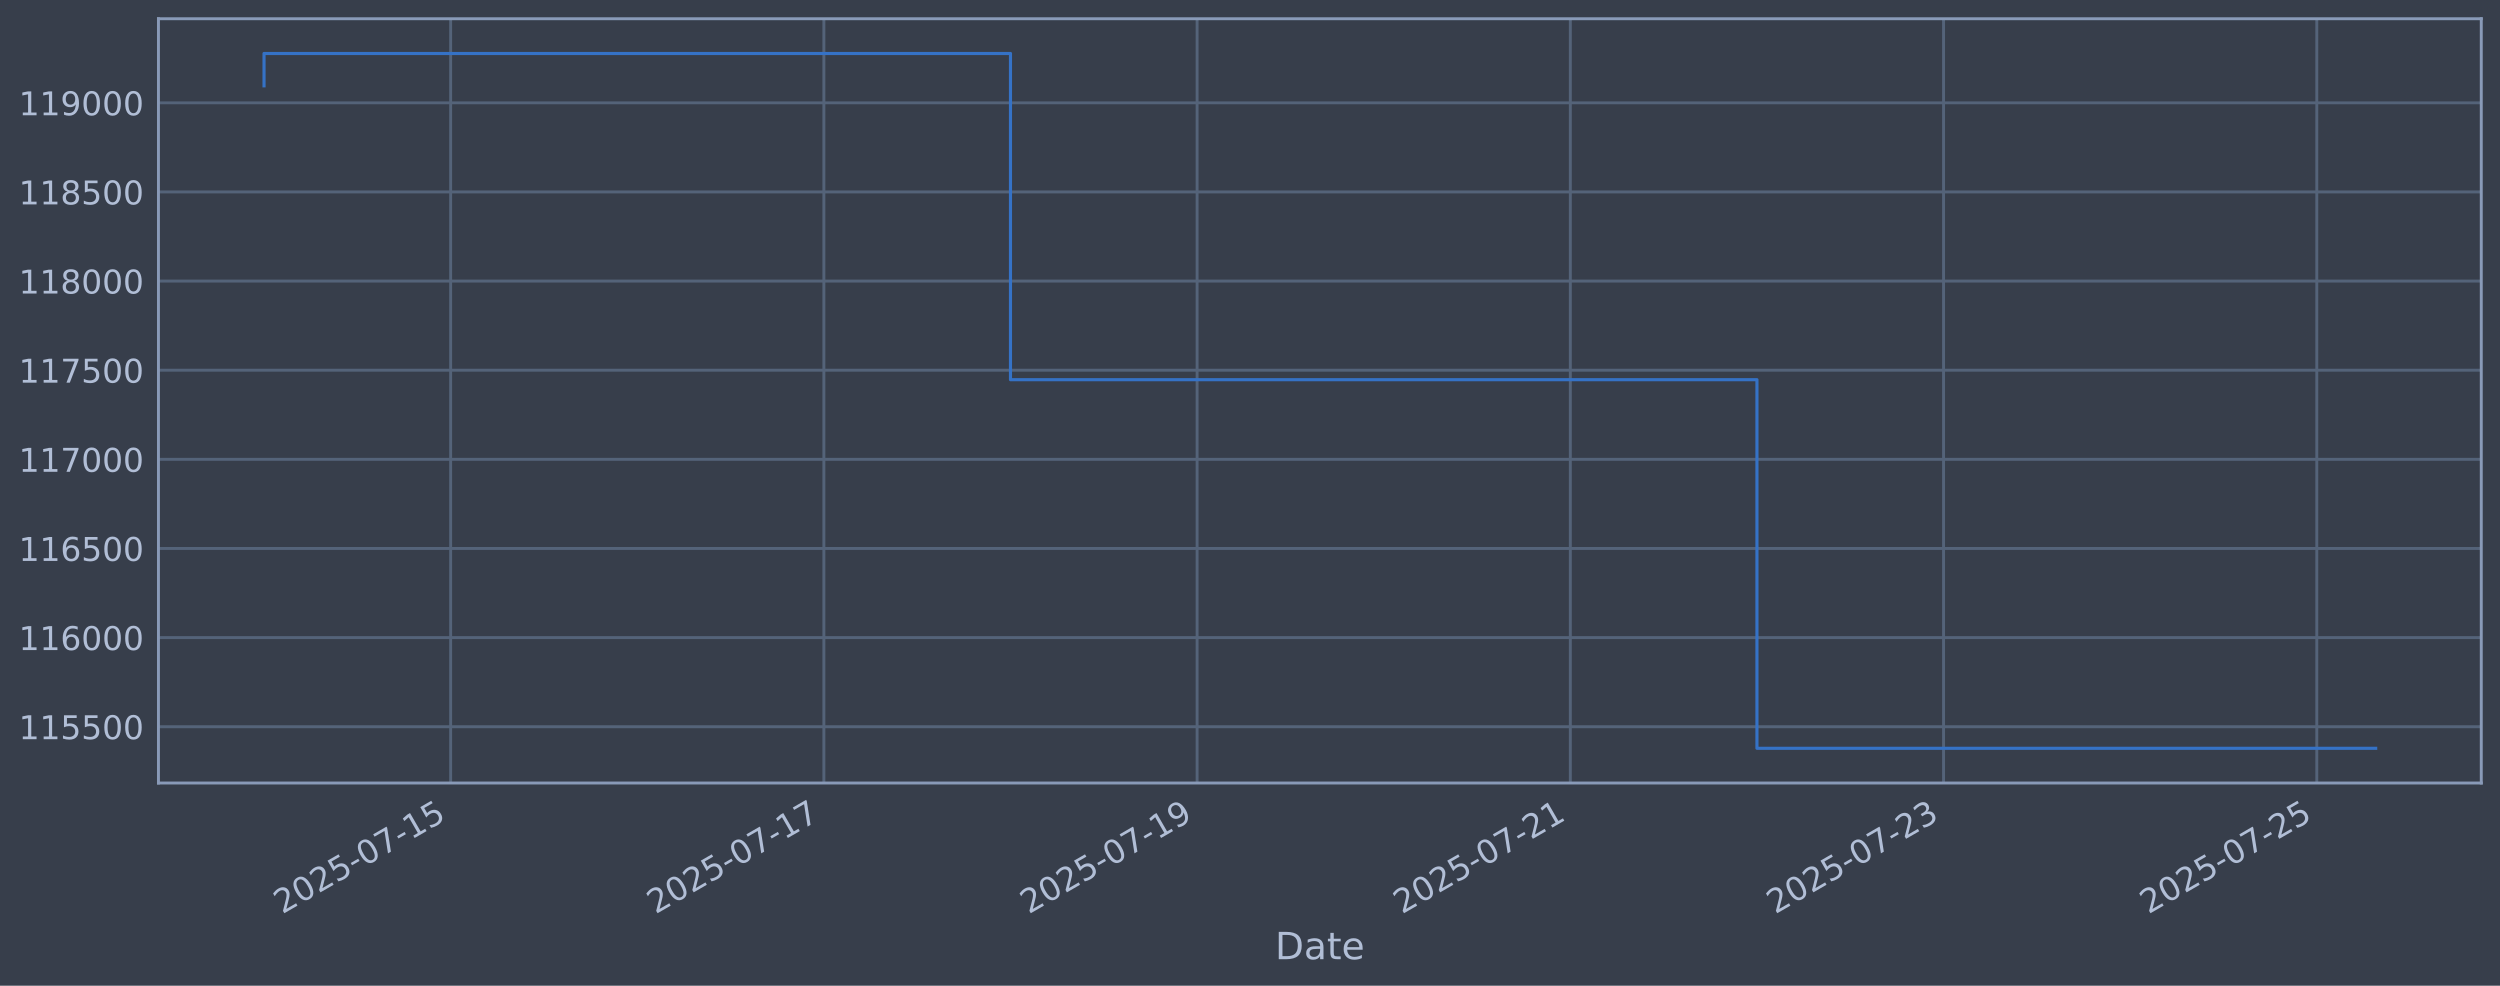
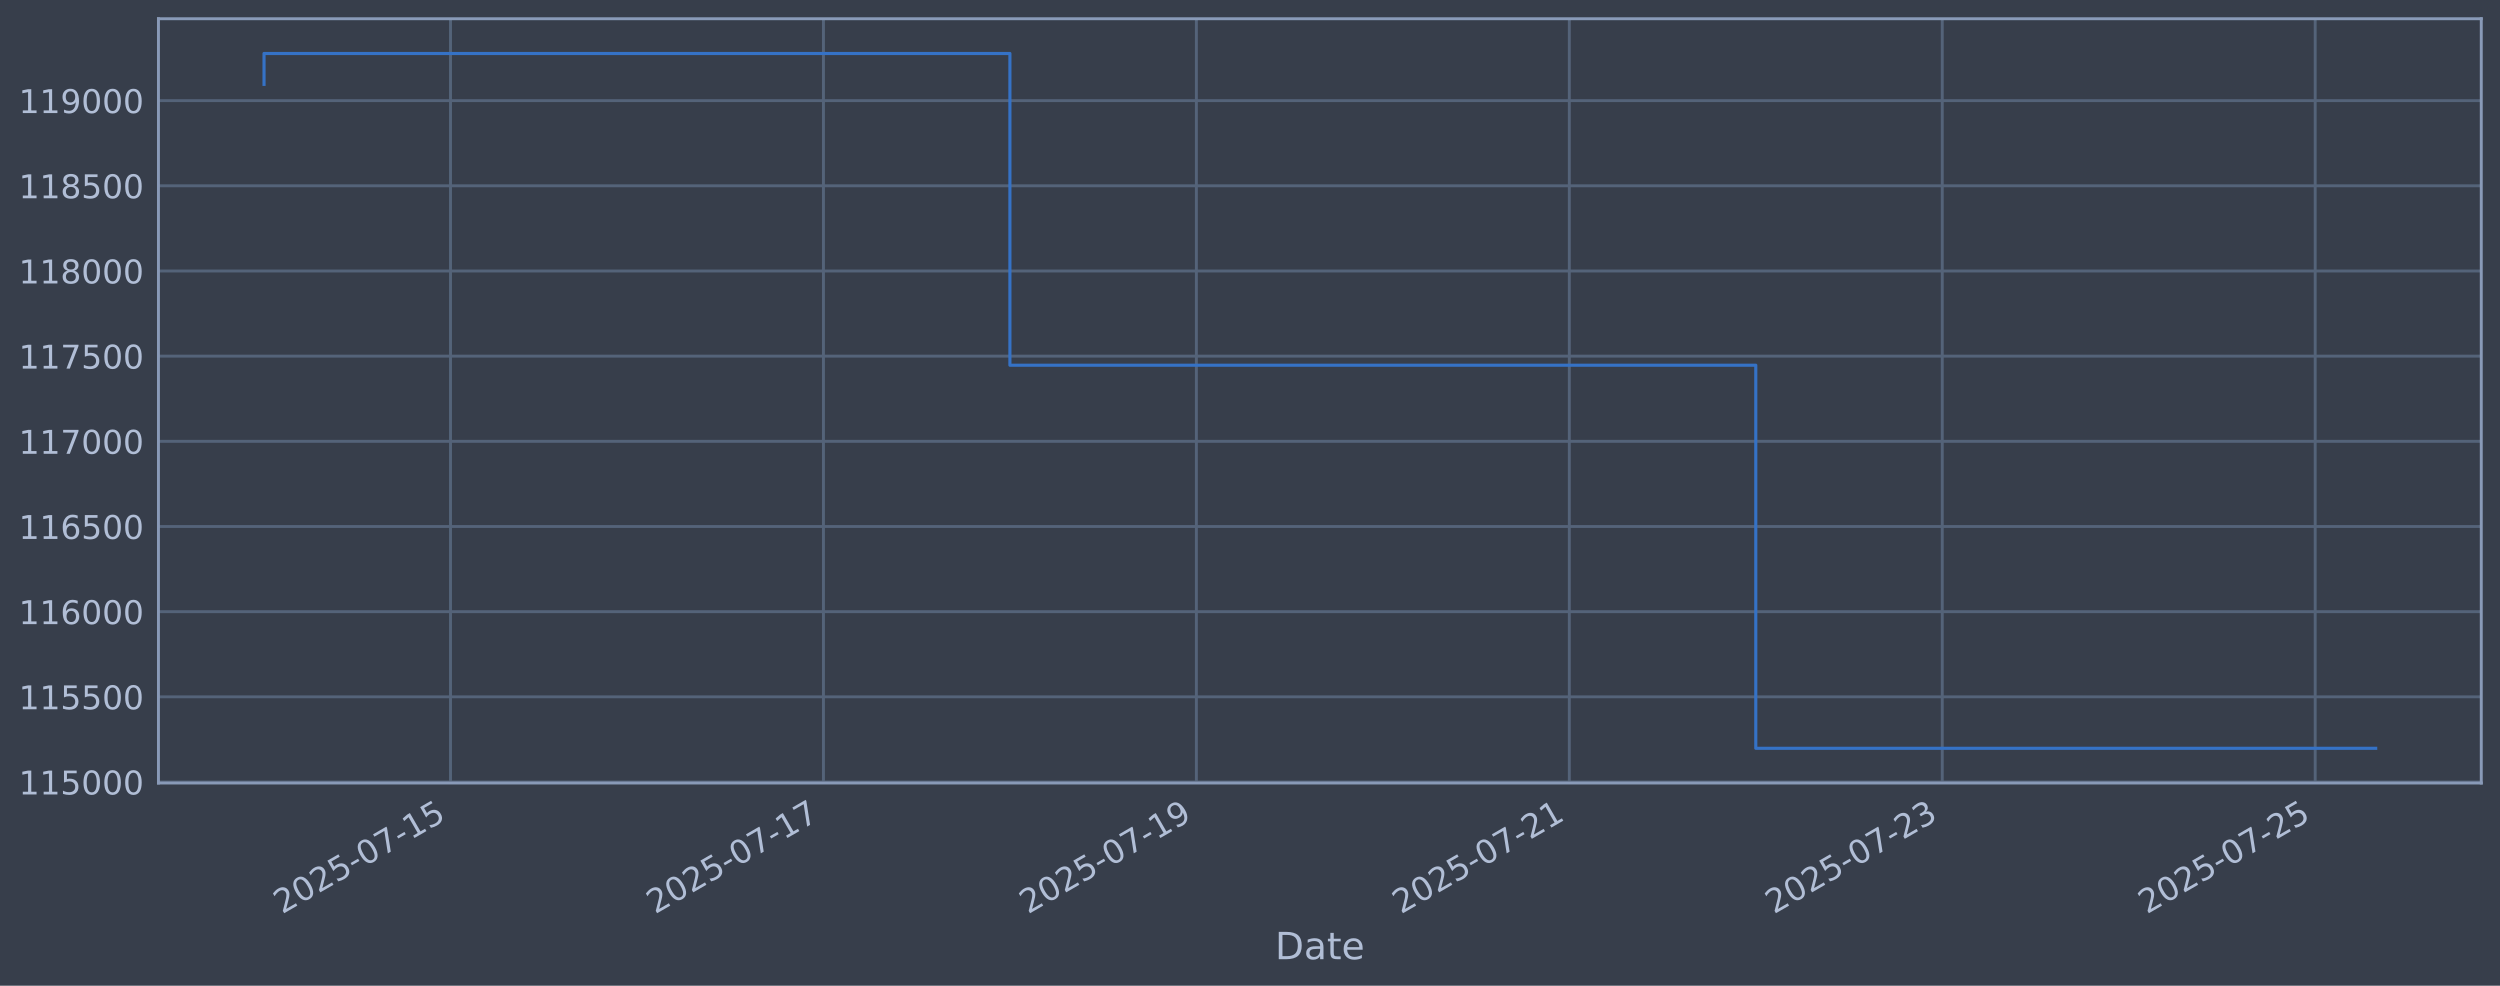
<svg xmlns="http://www.w3.org/2000/svg" xmlns:xlink="http://www.w3.org/1999/xlink" width="960.9pt" height="378.87pt" viewBox="0 0 960.9 378.87" version="1.1">
  <defs>
    <style type="text/css">*{stroke-linejoin: round; stroke-linecap: butt}</style>
  </defs>
  <g id="figure_1">
    <g id="patch_1">
      <path d="M 0 378.87  L 960.9 378.87  L 960.9 0  L 0 0  z " style="fill: #373e4b" />
    </g>
    <g id="axes_1">
      <g id="patch_2">
        <path d="M 60.901 300.96  L 953.701 300.96  L 953.701 7.2  L 60.901 7.2  z " style="fill: #373e4b" />
      </g>
      <g id="matplotlib.axis_1">
        <g id="xtick_1">
          <g id="line2d_1">
-             <path d="M 173.209 300.96  L 173.209 7.2  " clip-path="url(#p0143997caa)" style="fill: none; stroke: #546379; stroke-width: 1.12; stroke-linecap: square" />
+             <path d="M 173.154 300.96  L 173.154 7.2  " clip-path="url(#p0003683854)" style="fill: none; stroke: #546379; stroke-width: 1.12; stroke-linecap: square" />
          </g>
          <g id="line2d_2" />
          <g id="text_1">
-             <g style="fill: #b1bed6" transform="translate(108.4839 351.4642) rotate(-30) scale(0.126 -0.126)">
+             <g style="fill: #b1bed6" transform="translate(108.4281 351.4642) rotate(-30) scale(0.126 -0.126)">
              <defs>
                <path id="DejaVuSans-32" d="M 1228 531  L 3431 531  L 3431 0  L 469 0  L 469 531  Q 828 903 1448 1529  Q 2069 2156 2228 2338  Q 2531 2678 2651 2914  Q 2772 3150 2772 3378  Q 2772 3750 2511 3984  Q 2250 4219 1831 4219  Q 1534 4219 1204 4116  Q 875 4013 500 3803  L 500 4441  Q 881 4594 1212 4672  Q 1544 4750 1819 4750  Q 2544 4750 2975 4387  Q 3406 4025 3406 3419  Q 3406 3131 3298 2873  Q 3191 2616 2906 2266  Q 2828 2175 2409 1742  Q 1991 1309 1228 531  z " transform="scale(0.015625)" />
                <path id="DejaVuSans-30" d="M 2034 4250  Q 1547 4250 1301 3770  Q 1056 3291 1056 2328  Q 1056 1369 1301 889  Q 1547 409 2034 409  Q 2525 409 2770 889  Q 3016 1369 3016 2328  Q 3016 3291 2770 3770  Q 2525 4250 2034 4250  z M 2034 4750  Q 2819 4750 3233 4129  Q 3647 3509 3647 2328  Q 3647 1150 3233 529  Q 2819 -91 2034 -91  Q 1250 -91 836 529  Q 422 1150 422 2328  Q 422 3509 836 4129  Q 1250 4750 2034 4750  z " transform="scale(0.015625)" />
                <path id="DejaVuSans-35" d="M 691 4666  L 3169 4666  L 3169 4134  L 1269 4134  L 1269 2991  Q 1406 3038 1543 3061  Q 1681 3084 1819 3084  Q 2600 3084 3056 2656  Q 3513 2228 3513 1497  Q 3513 744 3044 326  Q 2575 -91 1722 -91  Q 1428 -91 1123 -41  Q 819 9 494 109  L 494 744  Q 775 591 1075 516  Q 1375 441 1709 441  Q 2250 441 2565 725  Q 2881 1009 2881 1497  Q 2881 1984 2565 2268  Q 2250 2553 1709 2553  Q 1456 2553 1204 2497  Q 953 2441 691 2322  L 691 4666  z " transform="scale(0.015625)" />
                <path id="DejaVuSans-2d" d="M 313 2009  L 1997 2009  L 1997 1497  L 313 1497  L 313 2009  z " transform="scale(0.015625)" />
                <path id="DejaVuSans-37" d="M 525 4666  L 3525 4666  L 3525 4397  L 1831 0  L 1172 0  L 2766 4134  L 525 4134  L 525 4666  z " transform="scale(0.015625)" />
                <path id="DejaVuSans-31" d="M 794 531  L 1825 531  L 1825 4091  L 703 3866  L 703 4441  L 1819 4666  L 2450 4666  L 2450 531  L 3481 531  L 3481 0  L 794 0  L 794 531  z " transform="scale(0.015625)" />
              </defs>
              <use xlink:href="#DejaVuSans-32" />
              <use xlink:href="#DejaVuSans-30" transform="translate(63.62305 0)" />
              <use xlink:href="#DejaVuSans-32" transform="translate(127.2461 0)" />
              <use xlink:href="#DejaVuSans-35" transform="translate(190.8691 0)" />
              <use xlink:href="#DejaVuSans-2d" transform="translate(254.4922 0)" />
              <use xlink:href="#DejaVuSans-30" transform="translate(290.5762 0)" />
              <use xlink:href="#DejaVuSans-37" transform="translate(354.1992 0)" />
              <use xlink:href="#DejaVuSans-2d" transform="translate(417.8223 0)" />
              <use xlink:href="#DejaVuSans-31" transform="translate(453.9062 0)" />
              <use xlink:href="#DejaVuSans-35" transform="translate(517.5293 0)" />
            </g>
          </g>
        </g>
        <g id="xtick_2">
          <g id="line2d_3">
-             <path d="M 316.663 300.96  L 316.663 7.2  " clip-path="url(#p0143997caa)" style="fill: none; stroke: #546379; stroke-width: 1.12; stroke-linecap: square" />
+             <path d="M 316.496 300.96  L 316.496 7.2  " clip-path="url(#p0003683854)" style="fill: none; stroke: #546379; stroke-width: 1.12; stroke-linecap: square" />
          </g>
          <g id="line2d_4" />
          <g id="text_2">
-             <g style="fill: #b1bed6" transform="translate(251.9379 351.4642) rotate(-30) scale(0.126 -0.126)">
+             <g style="fill: #b1bed6" transform="translate(251.7708 351.4642) rotate(-30) scale(0.126 -0.126)">
              <use xlink:href="#DejaVuSans-32" />
              <use xlink:href="#DejaVuSans-30" transform="translate(63.62305 0)" />
              <use xlink:href="#DejaVuSans-32" transform="translate(127.2461 0)" />
              <use xlink:href="#DejaVuSans-35" transform="translate(190.8691 0)" />
              <use xlink:href="#DejaVuSans-2d" transform="translate(254.4922 0)" />
              <use xlink:href="#DejaVuSans-30" transform="translate(290.5762 0)" />
              <use xlink:href="#DejaVuSans-37" transform="translate(354.1992 0)" />
              <use xlink:href="#DejaVuSans-2d" transform="translate(417.8223 0)" />
              <use xlink:href="#DejaVuSans-31" transform="translate(453.9062 0)" />
              <use xlink:href="#DejaVuSans-37" transform="translate(517.5293 0)" />
            </g>
          </g>
        </g>
        <g id="xtick_3">
          <g id="line2d_5">
-             <path d="M 460.118 300.96  L 460.118 7.2  " clip-path="url(#p0143997caa)" style="fill: none; stroke: #546379; stroke-width: 1.12; stroke-linecap: square" />
+             <path d="M 459.839 300.96  L 459.839 7.2  " clip-path="url(#p0003683854)" style="fill: none; stroke: #546379; stroke-width: 1.12; stroke-linecap: square" />
          </g>
          <g id="line2d_6" />
          <g id="text_3">
-             <g style="fill: #b1bed6" transform="translate(395.392 351.4642) rotate(-30) scale(0.126 -0.126)">
+             <g style="fill: #b1bed6" transform="translate(395.1135 351.4642) rotate(-30) scale(0.126 -0.126)">
              <defs>
                <path id="DejaVuSans-39" d="M 703 97  L 703 672  Q 941 559 1184 500  Q 1428 441 1663 441  Q 2288 441 2617 861  Q 2947 1281 2994 2138  Q 2813 1869 2534 1725  Q 2256 1581 1919 1581  Q 1219 1581 811 2004  Q 403 2428 403 3163  Q 403 3881 828 4315  Q 1253 4750 1959 4750  Q 2769 4750 3195 4129  Q 3622 3509 3622 2328  Q 3622 1225 3098 567  Q 2575 -91 1691 -91  Q 1453 -91 1209 -44  Q 966 3 703 97  z M 1959 2075  Q 2384 2075 2632 2365  Q 2881 2656 2881 3163  Q 2881 3666 2632 3958  Q 2384 4250 1959 4250  Q 1534 4250 1286 3958  Q 1038 3666 1038 3163  Q 1038 2656 1286 2365  Q 1534 2075 1959 2075  z " transform="scale(0.015625)" />
              </defs>
              <use xlink:href="#DejaVuSans-32" />
              <use xlink:href="#DejaVuSans-30" transform="translate(63.62305 0)" />
              <use xlink:href="#DejaVuSans-32" transform="translate(127.2461 0)" />
              <use xlink:href="#DejaVuSans-35" transform="translate(190.8691 0)" />
              <use xlink:href="#DejaVuSans-2d" transform="translate(254.4922 0)" />
              <use xlink:href="#DejaVuSans-30" transform="translate(290.5762 0)" />
              <use xlink:href="#DejaVuSans-37" transform="translate(354.1992 0)" />
              <use xlink:href="#DejaVuSans-2d" transform="translate(417.8223 0)" />
              <use xlink:href="#DejaVuSans-31" transform="translate(453.9062 0)" />
              <use xlink:href="#DejaVuSans-39" transform="translate(517.5293 0)" />
            </g>
          </g>
        </g>
        <g id="xtick_4">
          <g id="line2d_7">
-             <path d="M 603.572 300.96  L 603.572 7.2  " clip-path="url(#p0143997caa)" style="fill: none; stroke: #546379; stroke-width: 1.12; stroke-linecap: square" />
+             <path d="M 603.182 300.96  L 603.182 7.2  " clip-path="url(#p0003683854)" style="fill: none; stroke: #546379; stroke-width: 1.12; stroke-linecap: square" />
          </g>
          <g id="line2d_8" />
          <g id="text_4">
-             <g style="fill: #b1bed6" transform="translate(538.8461 351.4642) rotate(-30) scale(0.126 -0.126)">
+             <g style="fill: #b1bed6" transform="translate(538.4562 351.4642) rotate(-30) scale(0.126 -0.126)">
              <use xlink:href="#DejaVuSans-32" />
              <use xlink:href="#DejaVuSans-30" transform="translate(63.62305 0)" />
              <use xlink:href="#DejaVuSans-32" transform="translate(127.2461 0)" />
              <use xlink:href="#DejaVuSans-35" transform="translate(190.8691 0)" />
              <use xlink:href="#DejaVuSans-2d" transform="translate(254.4922 0)" />
              <use xlink:href="#DejaVuSans-30" transform="translate(290.5762 0)" />
              <use xlink:href="#DejaVuSans-37" transform="translate(354.1992 0)" />
              <use xlink:href="#DejaVuSans-2d" transform="translate(417.8223 0)" />
              <use xlink:href="#DejaVuSans-32" transform="translate(453.9062 0)" />
              <use xlink:href="#DejaVuSans-31" transform="translate(517.5293 0)" />
            </g>
          </g>
        </g>
        <g id="xtick_5">
          <g id="line2d_9">
-             <path d="M 747.026 300.96  L 747.026 7.2  " clip-path="url(#p0143997caa)" style="fill: none; stroke: #546379; stroke-width: 1.12; stroke-linecap: square" />
+             <path d="M 746.524 300.96  L 746.524 7.2  " clip-path="url(#p0003683854)" style="fill: none; stroke: #546379; stroke-width: 1.12; stroke-linecap: square" />
          </g>
          <g id="line2d_10" />
          <g id="text_5">
-             <g style="fill: #b1bed6" transform="translate(682.3002 351.4642) rotate(-30) scale(0.126 -0.126)">
+             <g style="fill: #b1bed6" transform="translate(681.7988 351.4642) rotate(-30) scale(0.126 -0.126)">
              <defs>
                <path id="DejaVuSans-33" d="M 2597 2516  Q 3050 2419 3304 2112  Q 3559 1806 3559 1356  Q 3559 666 3084 287  Q 2609 -91 1734 -91  Q 1441 -91 1130 -33  Q 819 25 488 141  L 488 750  Q 750 597 1062 519  Q 1375 441 1716 441  Q 2309 441 2620 675  Q 2931 909 2931 1356  Q 2931 1769 2642 2001  Q 2353 2234 1838 2234  L 1294 2234  L 1294 2753  L 1863 2753  Q 2328 2753 2575 2939  Q 2822 3125 2822 3475  Q 2822 3834 2567 4026  Q 2313 4219 1838 4219  Q 1578 4219 1281 4162  Q 984 4106 628 3988  L 628 4550  Q 988 4650 1302 4700  Q 1616 4750 1894 4750  Q 2613 4750 3031 4423  Q 3450 4097 3450 3541  Q 3450 3153 3228 2886  Q 3006 2619 2597 2516  z " transform="scale(0.015625)" />
              </defs>
              <use xlink:href="#DejaVuSans-32" />
              <use xlink:href="#DejaVuSans-30" transform="translate(63.62305 0)" />
              <use xlink:href="#DejaVuSans-32" transform="translate(127.2461 0)" />
              <use xlink:href="#DejaVuSans-35" transform="translate(190.8691 0)" />
              <use xlink:href="#DejaVuSans-2d" transform="translate(254.4922 0)" />
              <use xlink:href="#DejaVuSans-30" transform="translate(290.5762 0)" />
              <use xlink:href="#DejaVuSans-37" transform="translate(354.1992 0)" />
              <use xlink:href="#DejaVuSans-2d" transform="translate(417.8223 0)" />
              <use xlink:href="#DejaVuSans-32" transform="translate(453.9062 0)" />
              <use xlink:href="#DejaVuSans-33" transform="translate(517.5293 0)" />
            </g>
          </g>
        </g>
        <g id="xtick_6">
          <g id="line2d_11">
-             <path d="M 890.48 300.96  L 890.48 7.2  " clip-path="url(#p0143997caa)" style="fill: none; stroke: #546379; stroke-width: 1.12; stroke-linecap: square" />
+             <path d="M 889.867 300.96  L 889.867 7.2  " clip-path="url(#p0003683854)" style="fill: none; stroke: #546379; stroke-width: 1.12; stroke-linecap: square" />
          </g>
          <g id="line2d_12" />
          <g id="text_6">
-             <g style="fill: #b1bed6" transform="translate(825.7543 351.4642) rotate(-30) scale(0.126 -0.126)">
+             <g style="fill: #b1bed6" transform="translate(825.1415 351.4642) rotate(-30) scale(0.126 -0.126)">
              <use xlink:href="#DejaVuSans-32" />
              <use xlink:href="#DejaVuSans-30" transform="translate(63.62305 0)" />
              <use xlink:href="#DejaVuSans-32" transform="translate(127.2461 0)" />
              <use xlink:href="#DejaVuSans-35" transform="translate(190.8691 0)" />
              <use xlink:href="#DejaVuSans-2d" transform="translate(254.4922 0)" />
              <use xlink:href="#DejaVuSans-30" transform="translate(290.5762 0)" />
              <use xlink:href="#DejaVuSans-37" transform="translate(354.1992 0)" />
              <use xlink:href="#DejaVuSans-2d" transform="translate(417.8223 0)" />
              <use xlink:href="#DejaVuSans-32" transform="translate(453.9062 0)" />
              <use xlink:href="#DejaVuSans-35" transform="translate(517.5293 0)" />
            </g>
          </g>
        </g>
        <g id="text_7">
          <g style="fill: #b1bed6" transform="translate(490.0914 368.6753) scale(0.144 -0.144)">
            <defs>
              <path id="DejaVuSans-44" d="M 1259 4147  L 1259 519  L 2022 519  Q 2988 519 3436 956  Q 3884 1394 3884 2338  Q 3884 3275 3436 3711  Q 2988 4147 2022 4147  L 1259 4147  z M 628 4666  L 1925 4666  Q 3281 4666 3915 4102  Q 4550 3538 4550 2338  Q 4550 1131 3912 565  Q 3275 0 1925 0  L 628 0  L 628 4666  z " transform="scale(0.015625)" />
              <path id="DejaVuSans-61" d="M 2194 1759  Q 1497 1759 1228 1600  Q 959 1441 959 1056  Q 959 750 1161 570  Q 1363 391 1709 391  Q 2188 391 2477 730  Q 2766 1069 2766 1631  L 2766 1759  L 2194 1759  z M 3341 1997  L 3341 0  L 2766 0  L 2766 531  Q 2569 213 2275 61  Q 1981 -91 1556 -91  Q 1019 -91 701 211  Q 384 513 384 1019  Q 384 1609 779 1909  Q 1175 2209 1959 2209  L 2766 2209  L 2766 2266  Q 2766 2663 2505 2880  Q 2244 3097 1772 3097  Q 1472 3097 1187 3025  Q 903 2953 641 2809  L 641 3341  Q 956 3463 1253 3523  Q 1550 3584 1831 3584  Q 2591 3584 2966 3190  Q 3341 2797 3341 1997  z " transform="scale(0.015625)" />
              <path id="DejaVuSans-74" d="M 1172 4494  L 1172 3500  L 2356 3500  L 2356 3053  L 1172 3053  L 1172 1153  Q 1172 725 1289 603  Q 1406 481 1766 481  L 2356 481  L 2356 0  L 1766 0  Q 1100 0 847 248  Q 594 497 594 1153  L 594 3053  L 172 3053  L 172 3500  L 594 3500  L 594 4494  L 1172 4494  z " transform="scale(0.015625)" />
              <path id="DejaVuSans-65" d="M 3597 1894  L 3597 1613  L 953 1613  Q 991 1019 1311 708  Q 1631 397 2203 397  Q 2534 397 2845 478  Q 3156 559 3463 722  L 3463 178  Q 3153 47 2828 -22  Q 2503 -91 2169 -91  Q 1331 -91 842 396  Q 353 884 353 1716  Q 353 2575 817 3079  Q 1281 3584 2069 3584  Q 2775 3584 3186 3129  Q 3597 2675 3597 1894  z M 3022 2063  Q 3016 2534 2758 2815  Q 2500 3097 2075 3097  Q 1594 3097 1305 2825  Q 1016 2553 972 2059  L 3022 2063  z " transform="scale(0.015625)" />
            </defs>
            <use xlink:href="#DejaVuSans-44" />
            <use xlink:href="#DejaVuSans-61" transform="translate(77.00195 0)" />
            <use xlink:href="#DejaVuSans-74" transform="translate(138.2812 0)" />
            <use xlink:href="#DejaVuSans-65" transform="translate(177.4902 0)" />
          </g>
        </g>
      </g>
      <g id="matplotlib.axis_2">
        <g id="ytick_1">
          <g id="line2d_13">
-             <path d="M 60.901 279.325  L 953.701 279.325  " clip-path="url(#p0143997caa)" style="fill: none; stroke: #546379; stroke-width: 1.12; stroke-linecap: square" />
+             <path d="M 60.901 300.575  L 953.701 300.575  " clip-path="url(#p0003683854)" style="fill: none; stroke: #546379; stroke-width: 1.12; stroke-linecap: square" />
          </g>
          <g id="line2d_14" />
          <g id="text_8">
-             <g style="fill: #b1bed6" transform="translate(7.2 284.1122) scale(0.126 -0.126)">
+             <g style="fill: #b1bed6" transform="translate(7.2 305.3619) scale(0.126 -0.126)">
              <use xlink:href="#DejaVuSans-31" />
              <use xlink:href="#DejaVuSans-31" transform="translate(63.62305 0)" />
              <use xlink:href="#DejaVuSans-35" transform="translate(127.2461 0)" />
-               <use xlink:href="#DejaVuSans-35" transform="translate(190.8691 0)" />
+               <use xlink:href="#DejaVuSans-30" transform="translate(190.8691 0)" />
              <use xlink:href="#DejaVuSans-30" transform="translate(254.4922 0)" />
              <use xlink:href="#DejaVuSans-30" transform="translate(318.1152 0)" />
            </g>
          </g>
        </g>
        <g id="ytick_2">
          <g id="line2d_15">
-             <path d="M 60.901 245.067  L 953.701 245.067  " clip-path="url(#p0143997caa)" style="fill: none; stroke: #546379; stroke-width: 1.12; stroke-linecap: square" />
+             <path d="M 60.901 267.838  L 953.701 267.838  " clip-path="url(#p0003683854)" style="fill: none; stroke: #546379; stroke-width: 1.12; stroke-linecap: square" />
          </g>
          <g id="line2d_16" />
          <g id="text_9">
-             <g style="fill: #b1bed6" transform="translate(7.2 249.8545) scale(0.126 -0.126)">
-               <defs>
-                 <path id="DejaVuSans-36" d="M 2113 2584  Q 1688 2584 1439 2293  Q 1191 2003 1191 1497  Q 1191 994 1439 701  Q 1688 409 2113 409  Q 2538 409 2786 701  Q 3034 994 3034 1497  Q 3034 2003 2786 2293  Q 2538 2584 2113 2584  z M 3366 4563  L 3366 3988  Q 3128 4100 2886 4159  Q 2644 4219 2406 4219  Q 1781 4219 1451 3797  Q 1122 3375 1075 2522  Q 1259 2794 1537 2939  Q 1816 3084 2150 3084  Q 2853 3084 3261 2657  Q 3669 2231 3669 1497  Q 3669 778 3244 343  Q 2819 -91 2113 -91  Q 1303 -91 875 529  Q 447 1150 447 2328  Q 447 3434 972 4092  Q 1497 4750 2381 4750  Q 2619 4750 2861 4703  Q 3103 4656 3366 4563  z " transform="scale(0.015625)" />
-               </defs>
-               <use xlink:href="#DejaVuSans-31" />
-               <use xlink:href="#DejaVuSans-31" transform="translate(63.62305 0)" />
-               <use xlink:href="#DejaVuSans-36" transform="translate(127.2461 0)" />
-               <use xlink:href="#DejaVuSans-30" transform="translate(190.8691 0)" />
+             <g style="fill: #b1bed6" transform="translate(7.2 272.6249) scale(0.126 -0.126)">
+               <use xlink:href="#DejaVuSans-31" />
+               <use xlink:href="#DejaVuSans-31" transform="translate(63.62305 0)" />
+               <use xlink:href="#DejaVuSans-35" transform="translate(127.2461 0)" />
+               <use xlink:href="#DejaVuSans-35" transform="translate(190.8691 0)" />
              <use xlink:href="#DejaVuSans-30" transform="translate(254.4922 0)" />
              <use xlink:href="#DejaVuSans-30" transform="translate(318.1152 0)" />
            </g>
          </g>
        </g>
        <g id="ytick_3">
          <g id="line2d_17">
-             <path d="M 60.901 210.81  L 953.701 210.81  " clip-path="url(#p0143997caa)" style="fill: none; stroke: #546379; stroke-width: 1.12; stroke-linecap: square" />
+             <path d="M 60.901 235.101  L 953.701 235.101  " clip-path="url(#p0003683854)" style="fill: none; stroke: #546379; stroke-width: 1.12; stroke-linecap: square" />
          </g>
          <g id="line2d_18" />
          <g id="text_10">
-             <g style="fill: #b1bed6" transform="translate(7.2 215.5968) scale(0.126 -0.126)">
+             <g style="fill: #b1bed6" transform="translate(7.2 239.8879) scale(0.126 -0.126)">
+               <defs>
+                 <path id="DejaVuSans-36" d="M 2113 2584  Q 1688 2584 1439 2293  Q 1191 2003 1191 1497  Q 1191 994 1439 701  Q 1688 409 2113 409  Q 2538 409 2786 701  Q 3034 994 3034 1497  Q 3034 2003 2786 2293  Q 2538 2584 2113 2584  z M 3366 4563  L 3366 3988  Q 3128 4100 2886 4159  Q 2644 4219 2406 4219  Q 1781 4219 1451 3797  Q 1122 3375 1075 2522  Q 1259 2794 1537 2939  Q 1816 3084 2150 3084  Q 2853 3084 3261 2657  Q 3669 2231 3669 1497  Q 3669 778 3244 343  Q 2819 -91 2113 -91  Q 1303 -91 875 529  Q 447 1150 447 2328  Q 447 3434 972 4092  Q 1497 4750 2381 4750  Q 2619 4750 2861 4703  Q 3103 4656 3366 4563  z " transform="scale(0.015625)" />
+               </defs>
              <use xlink:href="#DejaVuSans-31" />
              <use xlink:href="#DejaVuSans-31" transform="translate(63.62305 0)" />
              <use xlink:href="#DejaVuSans-36" transform="translate(127.2461 0)" />
-               <use xlink:href="#DejaVuSans-35" transform="translate(190.8691 0)" />
+               <use xlink:href="#DejaVuSans-30" transform="translate(190.8691 0)" />
              <use xlink:href="#DejaVuSans-30" transform="translate(254.4922 0)" />
              <use xlink:href="#DejaVuSans-30" transform="translate(318.1152 0)" />
            </g>
          </g>
        </g>
        <g id="ytick_4">
          <g id="line2d_19">
-             <path d="M 60.901 176.552  L 953.701 176.552  " clip-path="url(#p0143997caa)" style="fill: none; stroke: #546379; stroke-width: 1.12; stroke-linecap: square" />
+             <path d="M 60.901 202.364  L 953.701 202.364  " clip-path="url(#p0003683854)" style="fill: none; stroke: #546379; stroke-width: 1.12; stroke-linecap: square" />
          </g>
          <g id="line2d_20" />
          <g id="text_11">
-             <g style="fill: #b1bed6" transform="translate(7.2 181.3391) scale(0.126 -0.126)">
-               <use xlink:href="#DejaVuSans-31" />
-               <use xlink:href="#DejaVuSans-31" transform="translate(63.62305 0)" />
-               <use xlink:href="#DejaVuSans-37" transform="translate(127.2461 0)" />
-               <use xlink:href="#DejaVuSans-30" transform="translate(190.8691 0)" />
+             <g style="fill: #b1bed6" transform="translate(7.2 207.151) scale(0.126 -0.126)">
+               <use xlink:href="#DejaVuSans-31" />
+               <use xlink:href="#DejaVuSans-31" transform="translate(63.62305 0)" />
+               <use xlink:href="#DejaVuSans-36" transform="translate(127.2461 0)" />
+               <use xlink:href="#DejaVuSans-35" transform="translate(190.8691 0)" />
              <use xlink:href="#DejaVuSans-30" transform="translate(254.4922 0)" />
              <use xlink:href="#DejaVuSans-30" transform="translate(318.1152 0)" />
            </g>
          </g>
        </g>
        <g id="ytick_5">
          <g id="line2d_21">
-             <path d="M 60.901 142.294  L 953.701 142.294  " clip-path="url(#p0143997caa)" style="fill: none; stroke: #546379; stroke-width: 1.12; stroke-linecap: square" />
+             <path d="M 60.901 169.627  L 953.701 169.627  " clip-path="url(#p0003683854)" style="fill: none; stroke: #546379; stroke-width: 1.12; stroke-linecap: square" />
          </g>
          <g id="line2d_22" />
          <g id="text_12">
-             <g style="fill: #b1bed6" transform="translate(7.2 147.0814) scale(0.126 -0.126)">
+             <g style="fill: #b1bed6" transform="translate(7.2 174.414) scale(0.126 -0.126)">
              <use xlink:href="#DejaVuSans-31" />
              <use xlink:href="#DejaVuSans-31" transform="translate(63.62305 0)" />
              <use xlink:href="#DejaVuSans-37" transform="translate(127.2461 0)" />
-               <use xlink:href="#DejaVuSans-35" transform="translate(190.8691 0)" />
+               <use xlink:href="#DejaVuSans-30" transform="translate(190.8691 0)" />
              <use xlink:href="#DejaVuSans-30" transform="translate(254.4922 0)" />
              <use xlink:href="#DejaVuSans-30" transform="translate(318.1152 0)" />
            </g>
          </g>
        </g>
        <g id="ytick_6">
          <g id="line2d_23">
-             <path d="M 60.901 108.037  L 953.701 108.037  " clip-path="url(#p0143997caa)" style="fill: none; stroke: #546379; stroke-width: 1.12; stroke-linecap: square" />
+             <path d="M 60.901 136.89  L 953.701 136.89  " clip-path="url(#p0003683854)" style="fill: none; stroke: #546379; stroke-width: 1.12; stroke-linecap: square" />
          </g>
          <g id="line2d_24" />
          <g id="text_13">
-             <g style="fill: #b1bed6" transform="translate(7.2 112.8237) scale(0.126 -0.126)">
-               <defs>
-                 <path id="DejaVuSans-38" d="M 2034 2216  Q 1584 2216 1326 1975  Q 1069 1734 1069 1313  Q 1069 891 1326 650  Q 1584 409 2034 409  Q 2484 409 2743 651  Q 3003 894 3003 1313  Q 3003 1734 2745 1975  Q 2488 2216 2034 2216  z M 1403 2484  Q 997 2584 770 2862  Q 544 3141 544 3541  Q 544 4100 942 4425  Q 1341 4750 2034 4750  Q 2731 4750 3128 4425  Q 3525 4100 3525 3541  Q 3525 3141 3298 2862  Q 3072 2584 2669 2484  Q 3125 2378 3379 2068  Q 3634 1759 3634 1313  Q 3634 634 3220 271  Q 2806 -91 2034 -91  Q 1263 -91 848 271  Q 434 634 434 1313  Q 434 1759 690 2068  Q 947 2378 1403 2484  z M 1172 3481  Q 1172 3119 1398 2916  Q 1625 2713 2034 2713  Q 2441 2713 2670 2916  Q 2900 3119 2900 3481  Q 2900 3844 2670 4047  Q 2441 4250 2034 4250  Q 1625 4250 1398 4047  Q 1172 3844 1172 3481  z " transform="scale(0.015625)" />
-               </defs>
-               <use xlink:href="#DejaVuSans-31" />
-               <use xlink:href="#DejaVuSans-31" transform="translate(63.62305 0)" />
-               <use xlink:href="#DejaVuSans-38" transform="translate(127.2461 0)" />
-               <use xlink:href="#DejaVuSans-30" transform="translate(190.8691 0)" />
+             <g style="fill: #b1bed6" transform="translate(7.2 141.6771) scale(0.126 -0.126)">
+               <use xlink:href="#DejaVuSans-31" />
+               <use xlink:href="#DejaVuSans-31" transform="translate(63.62305 0)" />
+               <use xlink:href="#DejaVuSans-37" transform="translate(127.2461 0)" />
+               <use xlink:href="#DejaVuSans-35" transform="translate(190.8691 0)" />
              <use xlink:href="#DejaVuSans-30" transform="translate(254.4922 0)" />
              <use xlink:href="#DejaVuSans-30" transform="translate(318.1152 0)" />
            </g>
          </g>
        </g>
        <g id="ytick_7">
          <g id="line2d_25">
-             <path d="M 60.901 73.779  L 953.701 73.779  " clip-path="url(#p0143997caa)" style="fill: none; stroke: #546379; stroke-width: 1.12; stroke-linecap: square" />
+             <path d="M 60.901 104.153  L 953.701 104.153  " clip-path="url(#p0003683854)" style="fill: none; stroke: #546379; stroke-width: 1.12; stroke-linecap: square" />
          </g>
          <g id="line2d_26" />
          <g id="text_14">
-             <g style="fill: #b1bed6" transform="translate(7.2 78.56595) scale(0.126 -0.126)">
+             <g style="fill: #b1bed6" transform="translate(7.2 108.9401) scale(0.126 -0.126)">
+               <defs>
+                 <path id="DejaVuSans-38" d="M 2034 2216  Q 1584 2216 1326 1975  Q 1069 1734 1069 1313  Q 1069 891 1326 650  Q 1584 409 2034 409  Q 2484 409 2743 651  Q 3003 894 3003 1313  Q 3003 1734 2745 1975  Q 2488 2216 2034 2216  z M 1403 2484  Q 997 2584 770 2862  Q 544 3141 544 3541  Q 544 4100 942 4425  Q 1341 4750 2034 4750  Q 2731 4750 3128 4425  Q 3525 4100 3525 3541  Q 3525 3141 3298 2862  Q 3072 2584 2669 2484  Q 3125 2378 3379 2068  Q 3634 1759 3634 1313  Q 3634 634 3220 271  Q 2806 -91 2034 -91  Q 1263 -91 848 271  Q 434 634 434 1313  Q 434 1759 690 2068  Q 947 2378 1403 2484  z M 1172 3481  Q 1172 3119 1398 2916  Q 1625 2713 2034 2713  Q 2441 2713 2670 2916  Q 2900 3119 2900 3481  Q 2900 3844 2670 4047  Q 2441 4250 2034 4250  Q 1625 4250 1398 4047  Q 1172 3844 1172 3481  z " transform="scale(0.015625)" />
+               </defs>
              <use xlink:href="#DejaVuSans-31" />
              <use xlink:href="#DejaVuSans-31" transform="translate(63.62305 0)" />
              <use xlink:href="#DejaVuSans-38" transform="translate(127.2461 0)" />
-               <use xlink:href="#DejaVuSans-35" transform="translate(190.8691 0)" />
+               <use xlink:href="#DejaVuSans-30" transform="translate(190.8691 0)" />
              <use xlink:href="#DejaVuSans-30" transform="translate(254.4922 0)" />
              <use xlink:href="#DejaVuSans-30" transform="translate(318.1152 0)" />
            </g>
          </g>
        </g>
        <g id="ytick_8">
          <g id="line2d_27">
-             <path d="M 60.901 39.521  L 953.701 39.521  " clip-path="url(#p0143997caa)" style="fill: none; stroke: #546379; stroke-width: 1.12; stroke-linecap: square" />
+             <path d="M 60.901 71.416  L 953.701 71.416  " clip-path="url(#p0003683854)" style="fill: none; stroke: #546379; stroke-width: 1.12; stroke-linecap: square" />
          </g>
          <g id="line2d_28" />
          <g id="text_15">
-             <g style="fill: #b1bed6" transform="translate(7.2 44.30824) scale(0.126 -0.126)">
+             <g style="fill: #b1bed6" transform="translate(7.2 76.20315) scale(0.126 -0.126)">
+               <use xlink:href="#DejaVuSans-31" />
+               <use xlink:href="#DejaVuSans-31" transform="translate(63.62305 0)" />
+               <use xlink:href="#DejaVuSans-38" transform="translate(127.2461 0)" />
+               <use xlink:href="#DejaVuSans-35" transform="translate(190.8691 0)" />
+               <use xlink:href="#DejaVuSans-30" transform="translate(254.4922 0)" />
+               <use xlink:href="#DejaVuSans-30" transform="translate(318.1152 0)" />
+             </g>
+           </g>
+         </g>
+         <g id="ytick_9">
+           <g id="line2d_29">
+             <path d="M 60.901 38.679  L 953.701 38.679  " clip-path="url(#p0003683854)" style="fill: none; stroke: #546379; stroke-width: 1.12; stroke-linecap: square" />
+           </g>
+           <g id="line2d_30" />
+           <g id="text_16">
+             <g style="fill: #b1bed6" transform="translate(7.2 43.4662) scale(0.126 -0.126)">
              <use xlink:href="#DejaVuSans-31" />
              <use xlink:href="#DejaVuSans-31" transform="translate(63.62305 0)" />
              <use xlink:href="#DejaVuSans-39" transform="translate(127.2461 0)" />
              <use xlink:href="#DejaVuSans-30" transform="translate(190.8691 0)" />
              <use xlink:href="#DejaVuSans-30" transform="translate(254.4922 0)" />
              <use xlink:href="#DejaVuSans-30" transform="translate(318.1152 0)" />
            </g>
          </g>
        </g>
      </g>
-       <g id="line2d_29">
-         <path d="M 101.482 32.986  L 101.482 20.553  L 388.39 20.553  L 388.39 145.94  L 675.299 145.94  L 675.299 287.607  L 913.119 287.607  " clip-path="url(#p0143997caa)" style="fill: none; stroke: #3572c6; stroke-width: 1.2; stroke-linecap: square" />
+       <g id="line2d_31">
+         <path d="M 101.482 32.434  L 101.482 20.553  L 388.168 20.553  L 388.168 140.374  L 674.853 140.374  L 674.853 287.607  L 913.119 287.607  " clip-path="url(#p0003683854)" style="fill: none; stroke: #3572c6; stroke-width: 1.2; stroke-linecap: square" />
      </g>
      <g id="patch_3">
        <path d="M 60.901 300.96  L 60.901 7.2  " style="fill: none; stroke: #899ab8; stroke-width: 1.12; stroke-linejoin: miter; stroke-linecap: square" />
      </g>
      <g id="patch_4">
        <path d="M 953.701 300.96  L 953.701 7.2  " style="fill: none; stroke: #899ab8; stroke-width: 1.12; stroke-linejoin: miter; stroke-linecap: square" />
      </g>
      <g id="patch_5">
        <path d="M 60.901 300.96  L 953.701 300.96  " style="fill: none; stroke: #899ab8; stroke-width: 1.12; stroke-linejoin: miter; stroke-linecap: square" />
      </g>
      <g id="patch_6">
        <path d="M 60.901 7.2  L 953.701 7.2  " style="fill: none; stroke: #899ab8; stroke-width: 1.12; stroke-linejoin: miter; stroke-linecap: square" />
      </g>
    </g>
  </g>
  <defs>
-     <clipPath id="p0143997caa">
+     <clipPath id="p0003683854">
      <rect x="60.901" y="7.2" width="892.8" height="293.76" />
    </clipPath>
  </defs>
</svg>
